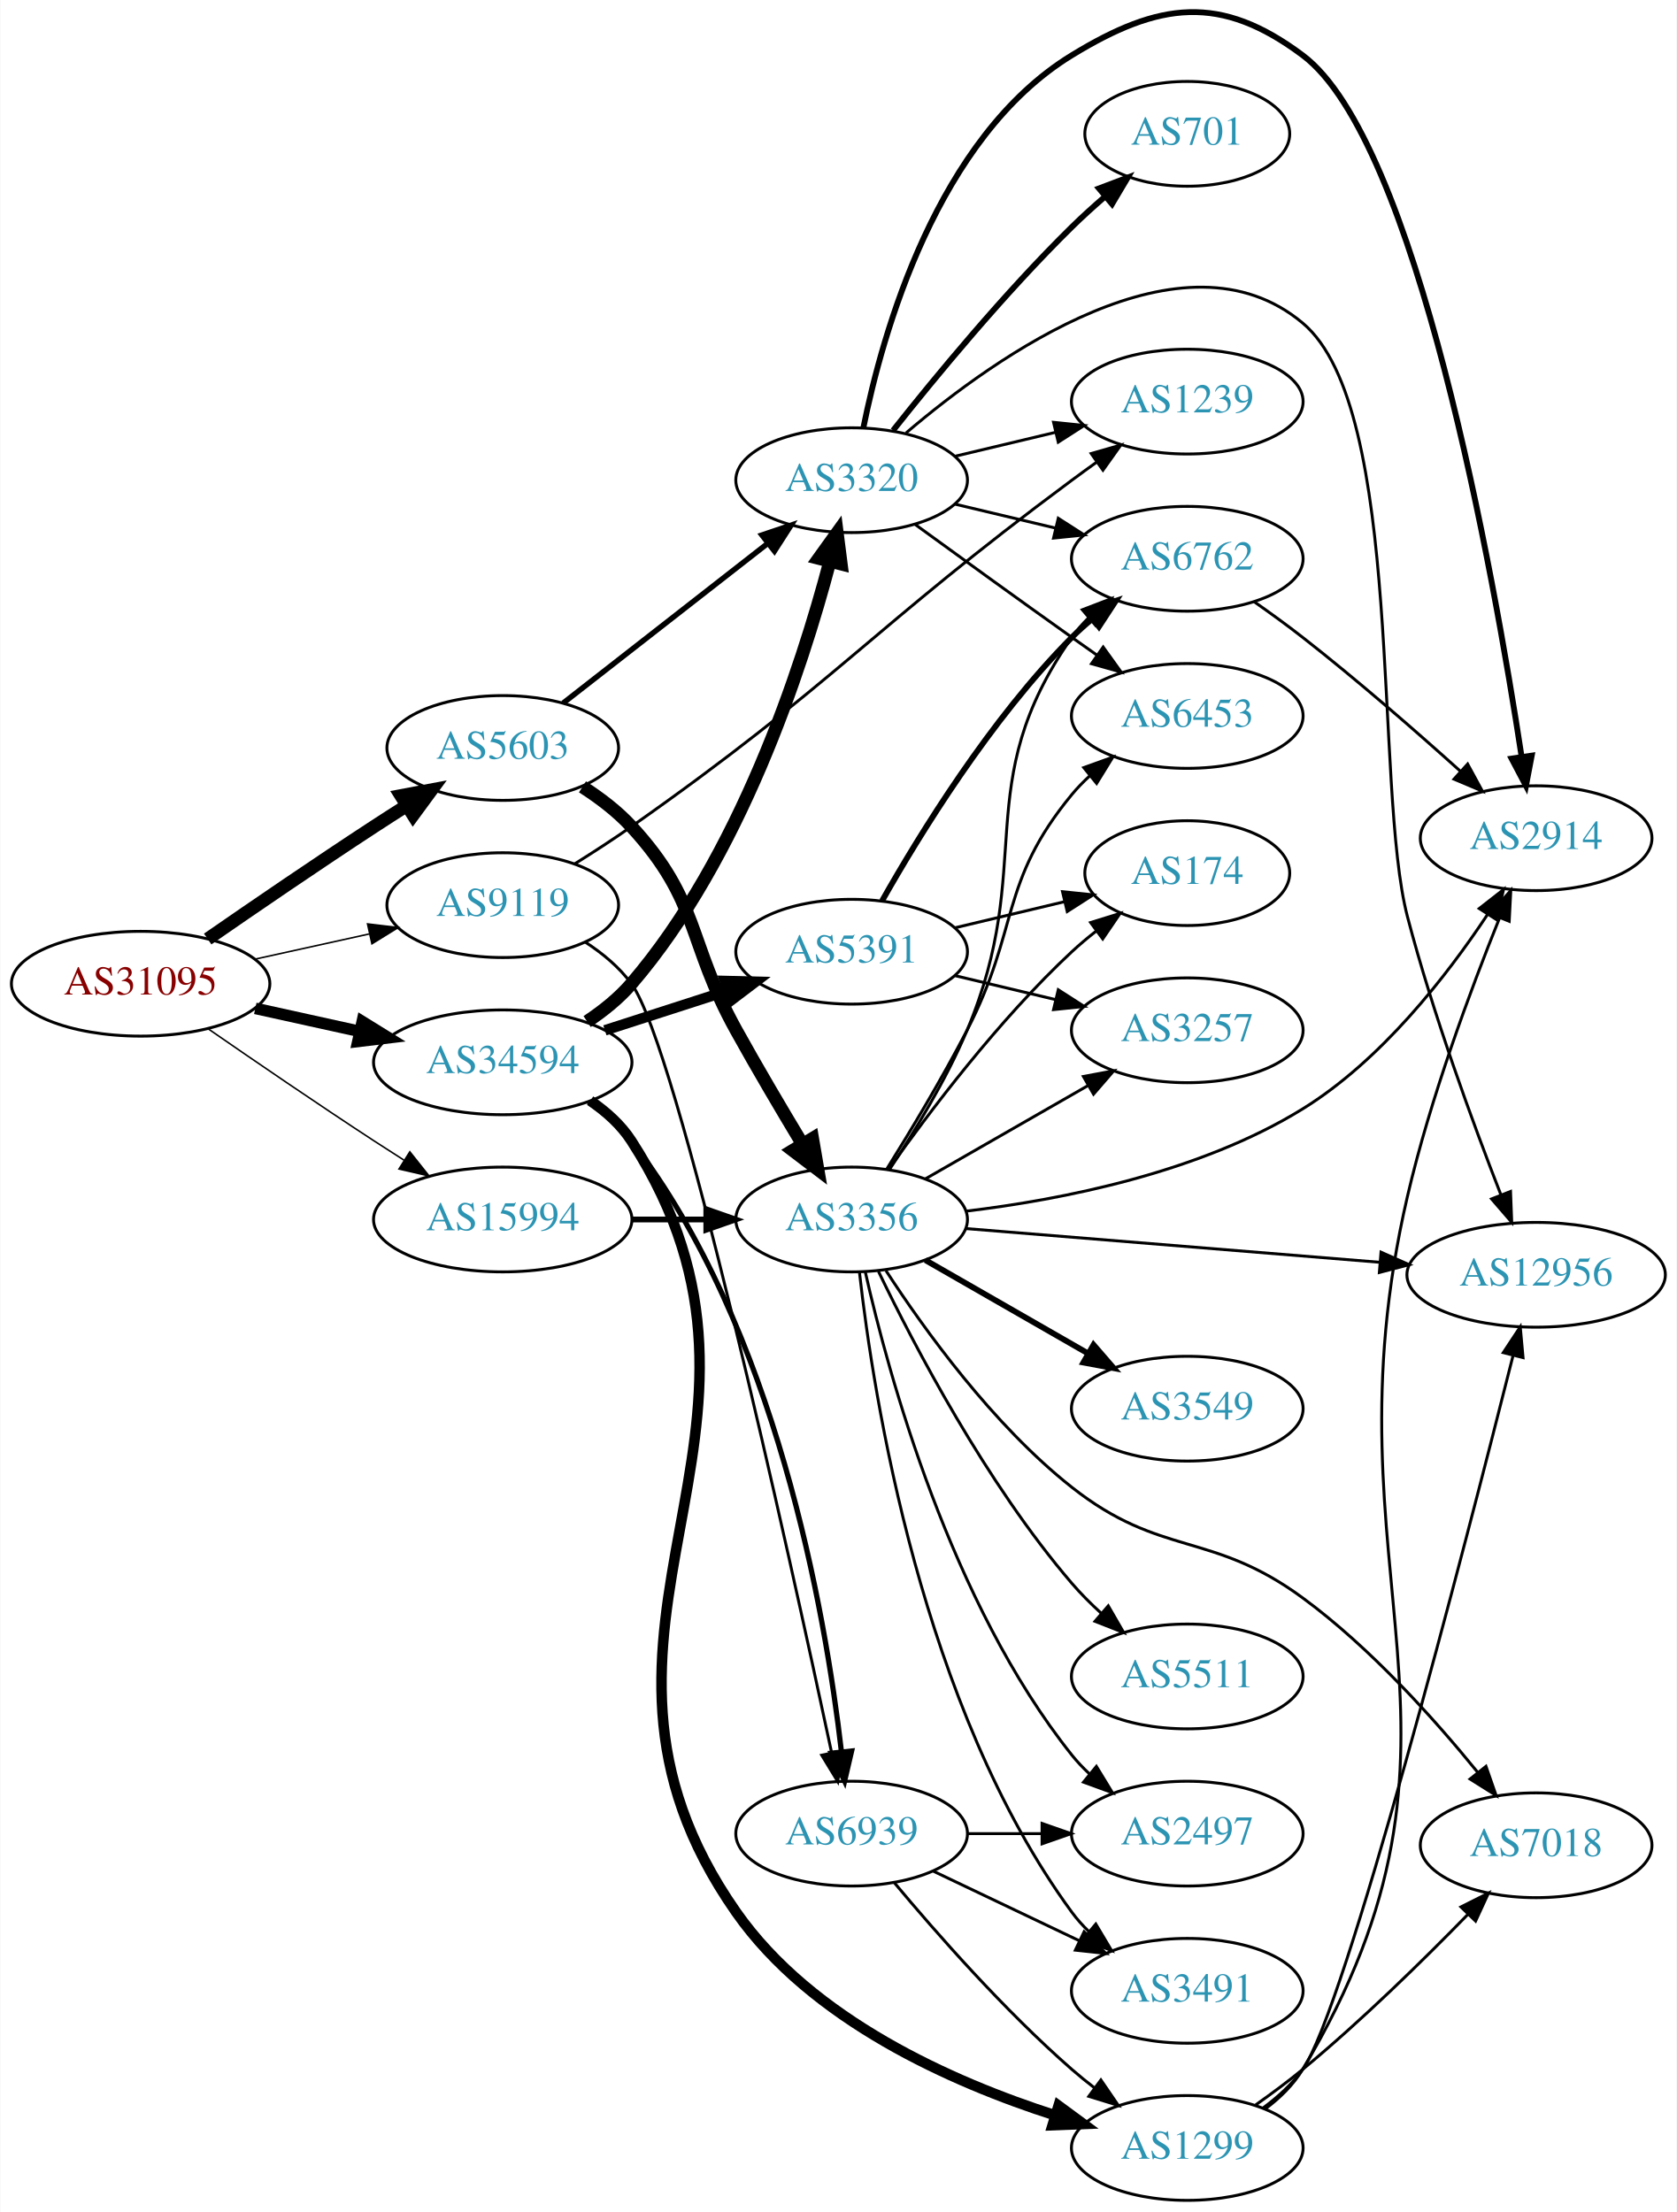
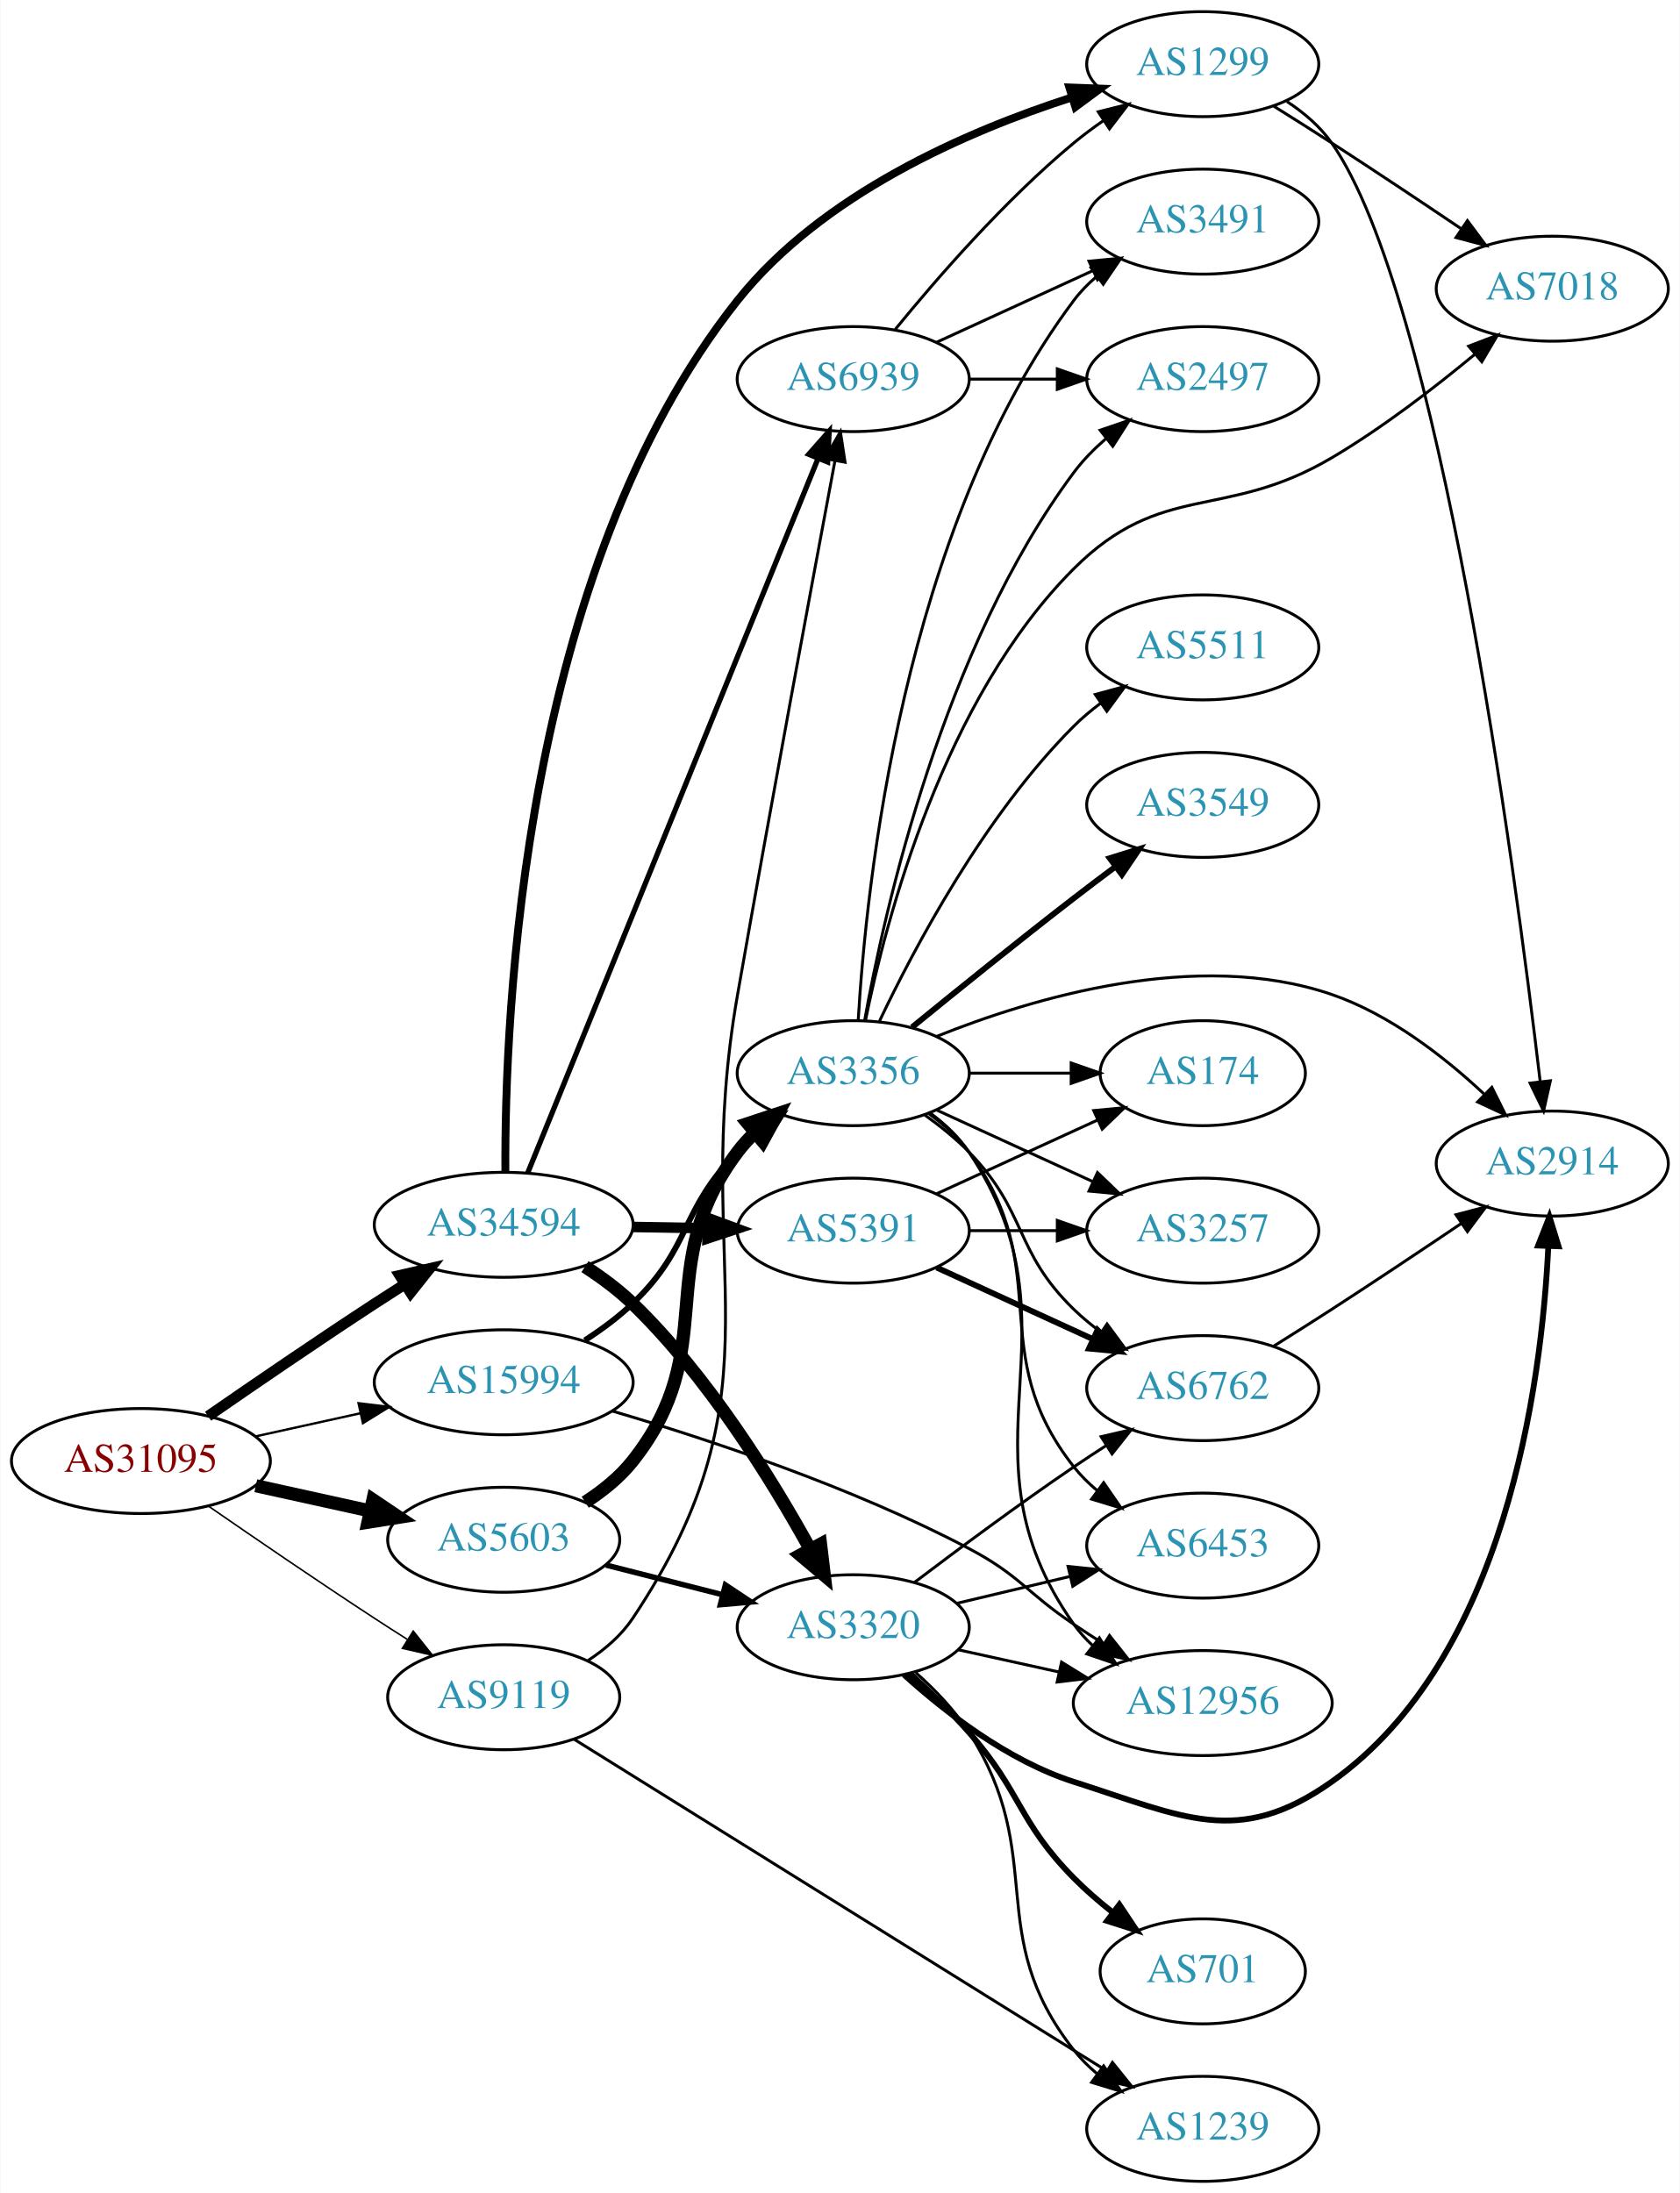
- <svg xmlns="http://www.w3.org/2000/svg" xmlns:xlink="http://www.w3.org/1999/xlink" width="576pt" height="760pt" viewBox="0.00 0.00 575.76 759.98">
-   <g id="graph0" class="graph" transform="scale(1 1) rotate(0) translate(4 755.983)">
-     <polygon fill="white" stroke="none" points="-4,4 -4,-755.983 571.762,-755.983 571.762,4 -4,4" />
+ <svg xmlns="http://www.w3.org/2000/svg" xmlns:xlink="http://www.w3.org/1999/xlink" width="576pt" height="752pt" viewBox="0.00 0.00 575.76 752.00">
+   <g id="graph0" class="graph" transform="scale(1 1) rotate(0) translate(4 748)">
+     <polygon fill="white" stroke="none" points="-4,4 -4,-748 571.762,-748 571.762,4 -4,4" />
    <g id="node1" class="node">
      <g id="a_node1">
        <a xlink:href="/asn/31095" xlink:title="AS31095 ~ Letaliska 26 [AT]">
-           <ellipse fill="#ffffff" stroke="black" cx="44.196" cy="-418" rx="44.393" ry="18" />
-           <text text-anchor="middle" x="44.196" y="-414.3" font-family="Times,serif" font-size="14.00" fill="#880000">AS31095</text>
+           <ellipse fill="#ffffff" stroke="black" cx="44.196" cy="-247" rx="44.393" ry="18" />
+           <text text-anchor="middle" x="44.196" y="-243.3" font-family="Times,serif" font-size="14.00" fill="#880000">AS31095</text>
        </a>
      </g>
    </g>
    <g id="node2" class="node">
      <g id="a_node2">
        <a xlink:href="/asn/5603" xlink:title="AS5603 ~ Telekom Slovenije d.d. [SI]">
-           <ellipse fill="#ffffff" stroke="black" cx="168.588" cy="-499" rx="39.794" ry="18" />
-           <text text-anchor="middle" x="168.588" y="-495.3" font-family="Times,serif" font-size="14.00" fill="#2c94b3">AS5603</text>
+           <ellipse fill="#ffffff" stroke="black" cx="168.588" cy="-220" rx="39.794" ry="18" />
+           <text text-anchor="middle" x="168.588" y="-216.3" font-family="Times,serif" font-size="14.00" fill="#2c94b3">AS5603</text>
        </a>
      </g>
    </g>
    <g id="edge1" class="edge">
-       <path fill="none" stroke="black" stroke-width="4.5" d="M67.227,-433.367C83.029,-444.305 104.886,-459.261 124.392,-472 127.974,-474.339 131.745,-476.759 135.505,-479.144" />
-       <polygon fill="black" stroke="black" stroke-width="4.5" points="133.605,-482.601 144.166,-484.596 137.8,-475.936 133.605,-482.601" />
+       <path fill="none" stroke="black" stroke-width="4.5" d="M83.586,-238.531C95.977,-235.798 109.824,-232.743 122.644,-229.915" />
+       <polygon fill="black" stroke="black" stroke-width="4.5" points="123.742,-233.705 132.659,-227.705 122.045,-226.015 123.742,-233.705" />
    </g>
    <g id="node3" class="node">
      <g id="a_node3">
        <a xlink:href="/asn/9119" xlink:title="AS9119 ~ SOFTNET-AS [SI]">
-           <ellipse fill="#ffffff" stroke="black" cx="168.588" cy="-445" rx="39.794" ry="18" />
-           <text text-anchor="middle" x="168.588" y="-441.3" font-family="Times,serif" font-size="14.00" fill="#2c94b3">AS9119</text>
+           <ellipse fill="#ffffff" stroke="black" cx="168.588" cy="-166" rx="39.794" ry="18" />
+           <text text-anchor="middle" x="168.588" y="-162.3" font-family="Times,serif" font-size="14.00" fill="#2c94b3">AS9119</text>
        </a>
      </g>
    </g>
    <g id="edge2" class="edge">
-       <path fill="none" stroke="black" stroke-width="0.529" d="M83.586,-426.469C95.977,-429.202 109.824,-432.257 122.644,-435.085" />
-       <polygon fill="black" stroke="black" stroke-width="0.529" points="122.14,-438.558 132.659,-437.295 123.648,-431.722 122.14,-438.558" />
+       <path fill="none" stroke="black" stroke-width="0.529" d="M67.227,-231.633C83.029,-220.695 104.886,-205.739 124.392,-193 127.974,-190.661 131.745,-188.241 135.505,-185.856" />
+       <polygon fill="black" stroke="black" stroke-width="0.529" points="137.567,-188.693 144.166,-180.404 133.838,-182.769 137.567,-188.693" />
    </g>
    <g id="node4" class="node">
      <g id="a_node4">
        <a xlink:href="/asn/15994" xlink:title="AS15994 ~ A1 Hrvatska d.o.o. Zagreb, Croatia [HR]">
-           <ellipse fill="#ffffff" stroke="black" cx="168.588" cy="-337" rx="44.393" ry="18" />
-           <text text-anchor="middle" x="168.588" y="-333.3" font-family="Times,serif" font-size="14.00" fill="#2c94b3">AS15994</text>
+           <ellipse fill="#ffffff" stroke="black" cx="168.588" cy="-274" rx="44.393" ry="18" />
+           <text text-anchor="middle" x="168.588" y="-270.3" font-family="Times,serif" font-size="14.00" fill="#2c94b3">AS15994</text>
        </a>
      </g>
    </g>
    <g id="edge3" class="edge">
-       <path fill="none" stroke="black" stroke-width="0.529" d="M67.227,-402.633C83.029,-391.695 104.886,-376.739 124.392,-364 127.713,-361.831 131.195,-359.594 134.681,-357.379" />
-       <polygon fill="black" stroke="black" stroke-width="0.529" points="136.671,-360.262 143.264,-351.968 132.938,-354.34 136.671,-360.262" />
+       <path fill="none" stroke="black" stroke-width="0.794" d="M83.586,-255.469C94.978,-257.982 107.6,-260.767 119.525,-263.397" />
+       <polygon fill="black" stroke="black" stroke-width="0.794" points="118.815,-266.825 129.335,-265.561 120.323,-259.989 118.815,-266.825" />
    </g>
    <g id="node5" class="node">
      <g id="a_node5">
        <a xlink:href="/asn/34594" xlink:title="AS34594 ~ OT - OPTIMA TELEKOM d.d. [HR]">
-           <ellipse fill="#ffffff" stroke="black" cx="168.588" cy="-391" rx="44.393" ry="18" />
-           <text text-anchor="middle" x="168.588" y="-387.3" font-family="Times,serif" font-size="14.00" fill="#2c94b3">AS34594</text>
+           <ellipse fill="#ffffff" stroke="black" cx="168.588" cy="-328" rx="44.393" ry="18" />
+           <text text-anchor="middle" x="168.588" y="-324.3" font-family="Times,serif" font-size="14.00" fill="#2c94b3">AS34594</text>
        </a>
      </g>
    </g>
    <g id="edge4" class="edge">
-       <path fill="none" stroke="black" stroke-width="3.971" d="M83.586,-409.531C94.978,-407.018 107.6,-404.233 119.525,-401.603" />
-       <polygon fill="black" stroke="black" stroke-width="3.971" points="120.323,-405.011 129.335,-399.439 118.815,-398.175 120.323,-405.011" />
+       <path fill="none" stroke="black" stroke-width="3.706" d="M67.227,-262.367C83.029,-273.305 104.886,-288.261 124.392,-301 127.713,-303.169 131.195,-305.406 134.681,-307.621" />
+       <polygon fill="black" stroke="black" stroke-width="3.706" points="132.938,-310.66 143.264,-313.032 136.671,-304.738 132.938,-310.66" />
    </g>
    <g id="node6" class="node">
      <g id="a_node6">
-         <a xlink:href="/asn/3356" xlink:title="AS3356 ~ Level 3 Parent, LLC [US]">
-           <ellipse fill="#ffffff" stroke="black" cx="288.431" cy="-337" rx="39.794" ry="18" />
-           <text text-anchor="middle" x="288.431" y="-333.3" font-family="Times,serif" font-size="14.00" fill="#2c94b3">AS3356</text>
+         <a xlink:href="/asn/3320" xlink:title="AS3320 ~ DTAG [DE]">
+           <ellipse fill="#ffffff" stroke="black" cx="288.431" cy="-190" rx="39.794" ry="18" />
+           <text text-anchor="middle" x="288.431" y="-186.3" font-family="Times,serif" font-size="14.00" fill="#2c94b3">AS3320</text>
        </a>
      </g>
    </g>
    <g id="edge5" class="edge">
-       <path fill="none" stroke="black" stroke-width="4.5" d="M195.975,-485.646C201.981,-481.797 207.995,-477.208 212.784,-472 236.466,-446.25 231.837,-432.605 248.784,-402 255.961,-389.04 264.319,-374.877 271.423,-363.089" />
-       <polygon fill="black" stroke="black" stroke-width="4.5" points="274.987,-364.806 276.805,-354.213 268.253,-360.723 274.987,-364.806" />
+       <path fill="none" stroke="black" stroke-width="1.875" d="M203.673,-211.323C216.132,-208.151 230.404,-204.518 243.594,-201.16" />
+       <polygon fill="black" stroke="black" stroke-width="1.875" points="244.595,-204.517 253.422,-198.658 242.868,-197.733 244.595,-204.517" />
    </g>
    <g id="node7" class="node">
      <g id="a_node7">
-         <a xlink:href="/asn/3320" xlink:title="AS3320 ~ DTAG [DE]">
-           <ellipse fill="#ffffff" stroke="black" cx="288.431" cy="-591" rx="39.794" ry="18" />
-           <text text-anchor="middle" x="288.431" y="-587.3" font-family="Times,serif" font-size="14.00" fill="#2c94b3">AS3320</text>
+         <a xlink:href="/asn/3356" xlink:title="AS3356 ~ Level 3 Parent, LLC [US]">
+           <ellipse fill="#ffffff" stroke="black" cx="288.431" cy="-380" rx="39.794" ry="18" />
+           <text text-anchor="middle" x="288.431" y="-376.3" font-family="Times,serif" font-size="14.00" fill="#2c94b3">AS3356</text>
        </a>
      </g>
    </g>
    <g id="edge6" class="edge">
-       <path fill="none" stroke="black" stroke-width="1.875" d="M189.312,-514.399C208.516,-529.391 237.887,-552.321 259.491,-569.188" />
-       <polygon fill="black" stroke="black" stroke-width="1.875" points="257.606,-572.156 267.642,-575.551 261.914,-566.638 257.606,-572.156" />
-     </g>
-     <g id="node20" class="node">
-       <g id="a_node20">
+       <path fill="none" stroke="black" stroke-width="4.5" d="M196.538,-232.873C202.527,-236.737 208.392,-241.453 212.784,-247 243.672,-286.005 218.904,-313.217 248.784,-353 250.535,-355.331 252.548,-357.537 254.714,-359.606" />
+       <polygon fill="black" stroke="black" stroke-width="4.5" points="252.316,-362.733 262.521,-366.103 257.353,-356.68 252.316,-362.733" />
+     </g>
+     <g id="node13" class="node">
+       <g id="a_node13">
        <a xlink:href="/asn/1239" xlink:title="AS1239 ~ Sprint [US]">
-           <ellipse fill="#ffffff" stroke="black" cx="403.724" cy="-618" rx="39.794" ry="18" />
-           <text text-anchor="middle" x="403.724" y="-614.3" font-family="Times,serif" font-size="14.00" fill="#2c94b3">AS1239</text>
+           <ellipse fill="#ffffff" stroke="black" cx="408.273" cy="-18" rx="39.794" ry="18" />
+           <text text-anchor="middle" x="408.273" y="-14.3" font-family="Times,serif" font-size="14.00" fill="#2c94b3">AS1239</text>
        </a>
      </g>
    </g>
    <g id="edge24" class="edge">
-       <path fill="none" stroke="black" d="M193.203,-459.121C199.645,-463.145 206.562,-467.627 212.784,-472 282.778,-521.188 295.364,-540.038 364.077,-591 366.857,-593.062 369.772,-595.179 372.703,-597.277" />
-       <polygon fill="black" stroke="black" points="370.718,-600.16 380.904,-603.077 374.761,-594.445 370.718,-600.16" />
+       <path fill="none" stroke="black" d="M192.811,-151.54C235.589,-124.903 326.888,-68.054 375.414,-37.838" />
+       <polygon fill="black" stroke="black" points="377.317,-40.776 383.956,-32.519 373.617,-34.834 377.317,-40.776" />
    </g>
    <g id="node21" class="node">
      <g id="a_node21">
        <a xlink:href="/asn/6939" xlink:title="AS6939 ~ Hurricane Electric LLC [US]">
-           <ellipse fill="#ffffff" stroke="black" cx="288.431" cy="-126" rx="39.794" ry="18" />
-           <text text-anchor="middle" x="288.431" y="-122.3" font-family="Times,serif" font-size="14.00" fill="#2c94b3">AS6939</text>
+           <ellipse fill="#ffffff" stroke="black" cx="288.431" cy="-618" rx="39.794" ry="18" />
+           <text text-anchor="middle" x="288.431" y="-614.3" font-family="Times,serif" font-size="14.00" fill="#2c94b3">AS6939</text>
        </a>
      </g>
    </g>
    <g id="edge25" class="edge">
-       <path fill="none" stroke="black" d="M196.845,-432.361C202.825,-428.49 208.609,-423.712 212.784,-418 228.575,-396.398 266.791,-222.882 281.512,-154.018" />
-       <polygon fill="black" stroke="black" points="285.007,-154.413 283.666,-143.904 278.16,-152.955 285.007,-154.413" />
+       <path fill="none" stroke="black" d="M197.636,-178.691C203.442,-182.519 208.95,-187.266 212.784,-193 266.397,-273.174 232.096,-312.007 248.784,-407 260.319,-472.658 274.618,-549.659 282.176,-590.038" />
+       <polygon fill="black" stroke="black" points="278.752,-590.768 284.034,-599.952 285.632,-589.478 278.752,-590.768" />
    </g>
    <g id="edge29" class="edge">
-       <path fill="none" stroke="black" stroke-width="2" d="M212.799,-337C221.112,-337 229.875,-337 238.357,-337" />
-       <polygon fill="black" stroke="black" stroke-width="2" points="238.516,-340.5 248.516,-337 238.516,-333.5 238.516,-340.5" />
-     </g>
-     <g id="edge32" class="edge">
-       <path fill="none" stroke="black" stroke-width="4.5" d="M197.576,-405.009C203.111,-408.686 208.52,-413.036 212.784,-418 250.034,-461.36 271.212,-526.135 280.903,-562.885" />
-       <polygon fill="black" stroke="black" stroke-width="4.5" points="277.168,-564.175 283.441,-572.901 284.801,-562.24 277.168,-564.175" />
+       <path fill="none" stroke="black" stroke-width="2" d="M196.411,-288.392C202.139,-292.096 207.922,-296.36 212.784,-301 233.121,-320.405 228.951,-333.081 248.784,-353 250.896,-355.121 253.193,-357.186 255.578,-359.169" />
+       <polygon fill="black" stroke="black" stroke-width="2" points="253.831,-362.24 263.895,-365.553 258.094,-356.688 253.831,-362.24" />
+     </g>
+     <g id="node10" class="node">
+       <g id="a_node10">
+         <a xlink:href="/asn/12956" xlink:title="AS12956 ~ TELXIUS [ES]">
+           <ellipse fill="#ffffff" stroke="black" cx="408.273" cy="-164" rx="44.393" ry="18" />
+           <text text-anchor="middle" x="408.273" y="-160.3" font-family="Times,serif" font-size="14.00" fill="#2c94b3">AS12956</text>
+         </a>
+       </g>
+     </g>
+     <g id="edge30" class="edge">
+       <path fill="none" stroke="black" d="M205.73,-264.164C238.664,-254.474 288.118,-238.076 328.077,-217 345.534,-207.792 347.7,-202.014 364.077,-191 367.368,-188.787 370.832,-186.52 374.306,-184.287" />
+       <polygon fill="black" stroke="black" points="376.303,-187.166 382.874,-178.855 372.554,-181.254 376.303,-187.166" />
    </g>
    <g id="edge33" class="edge">
-       <path fill="none" stroke="black" stroke-width="1.8" d="M197.974,-377.315C203.484,-373.618 208.782,-369.178 212.784,-364 262.415,-299.792 279.384,-202.05 284.915,-154.278" />
-       <polygon fill="black" stroke="black" stroke-width="1.8" points="288.424,-154.379 286.009,-144.063 281.463,-153.634 288.424,-154.379" />
+       <path fill="none" stroke="black" stroke-width="4.5" d="M196.458,-313.656C202.183,-309.951 207.953,-305.673 212.784,-301 238.574,-276.057 260.422,-240.794 273.693,-216.751" />
+       <polygon fill="black" stroke="black" stroke-width="4.5" points="277.229,-218.49 278.514,-207.82 270.299,-214.749 277.229,-218.49" />
+     </g>
+     <g id="edge31" class="edge">
+       <path fill="none" stroke="black" stroke-width="1.8" d="M176.782,-345.704C196.67,-394.645 252.493,-532.022 276.371,-590.783" />
+       <polygon fill="black" stroke="black" stroke-width="1.8" points="273.174,-592.212 280.181,-600.159 279.659,-589.577 273.174,-592.212" />
    </g>
    <g id="node22" class="node">
      <g id="a_node22">
        <a xlink:href="/asn/1299" xlink:title="AS1299 ~ Telia Carrier [EU]">
-           <ellipse fill="#ffffff" stroke="black" cx="403.724" cy="-18" rx="39.794" ry="18" />
-           <text text-anchor="middle" x="403.724" y="-14.3" font-family="Times,serif" font-size="14.00" fill="#2c94b3">AS1299</text>
-         </a>
-       </g>
-     </g>
-     <g id="edge30" class="edge">
-       <path fill="none" stroke="black" stroke-width="3.6" d="M198.658,-377.799C204.125,-374.072 209.233,-369.497 212.784,-364 277.284,-264.163 180.623,-196.374 248.784,-99 274.666,-62.026 322.793,-40.616 358.371,-29.2" />
-       <polygon fill="black" stroke="black" stroke-width="3.6" points="359.506,-32.513 368.044,-26.24 357.458,-25.819 359.506,-32.513" />
+           <ellipse fill="#ffffff" stroke="black" cx="408.273" cy="-726" rx="39.794" ry="18" />
+           <text text-anchor="middle" x="408.273" y="-722.3" font-family="Times,serif" font-size="14.00" fill="#2c94b3">AS1299</text>
+         </a>
+       </g>
+     </g>
+     <g id="edge34" class="edge">
+       <path fill="none" stroke="black" stroke-width="2.7" d="M169.159,-346.369C168.883,-398.904 174.839,-551.966 248.784,-645 277.695,-681.374 327.32,-702.963 363.353,-714.586" />
+       <polygon fill="black" stroke="black" stroke-width="2.7" points="362.54,-717.998 373.127,-717.605 364.605,-711.31 362.54,-717.998" />
    </g>
    <g id="node23" class="node">
      <g id="a_node23">
        <a xlink:href="/asn/5391" xlink:title="AS5391 ~ Croatian Telecom Inc. [HR]">
-           <ellipse fill="#ffffff" stroke="black" cx="288.431" cy="-429" rx="39.794" ry="18" />
-           <text text-anchor="middle" x="288.431" y="-425.3" font-family="Times,serif" font-size="14.00" fill="#2c94b3">AS5391</text>
-         </a>
-       </g>
-     </g>
-     <g id="edge31" class="edge">
-       <path fill="none" stroke="black" stroke-width="3.6" d="M203.673,-401.991C216.801,-406.224 231.942,-411.107 245.71,-415.546" />
-       <polygon fill="black" stroke="black" stroke-width="3.6" points="244.852,-418.947 255.444,-418.685 247.001,-412.285 244.852,-418.947" />
+           <ellipse fill="#ffffff" stroke="black" cx="288.431" cy="-326" rx="39.794" ry="18" />
+           <text text-anchor="middle" x="288.431" y="-322.3" font-family="Times,serif" font-size="14.00" fill="#2c94b3">AS5391</text>
+         </a>
+       </g>
+     </g>
+     <g id="edge32" class="edge">
+       <path fill="none" stroke="black" stroke-width="3.6" d="M212.799,-327.267C221.112,-327.126 229.875,-326.977 238.357,-326.833" />
+       <polygon fill="black" stroke="black" stroke-width="3.6" points="238.576,-330.33 248.516,-326.66 238.458,-323.331 238.576,-330.33" />
    </g>
    <g id="node8" class="node">
      <g id="a_node8">
-         <a xlink:href="/asn/2914" xlink:title="AS2914 ~ NTT America, Inc. [US]">
-           <ellipse fill="#ffffff" stroke="black" cx="523.566" cy="-468" rx="39.794" ry="18" />
-           <text text-anchor="middle" x="523.566" y="-464.3" font-family="Times,serif" font-size="14.00" fill="#2c94b3">AS2914</text>
+         <a xlink:href="/asn/6762" xlink:title="AS6762 ~ TELECOM ITALIA SPARKLE S.p.A. [IT]">
+           <ellipse fill="#ffffff" stroke="black" cx="408.273" cy="-272" rx="39.794" ry="18" />
+           <text text-anchor="middle" x="408.273" y="-268.3" font-family="Times,serif" font-size="14.00" fill="#2c94b3">AS6762</text>
        </a>
      </g>
    </g>
    <g id="edge7" class="edge">
-       <path fill="none" stroke="black" d="M327.709,-339.864C360.496,-343.788 407.897,-353.07 443.37,-375 470.36,-391.685 492.854,-420.636 506.888,-441.815" />
-       <polygon fill="black" stroke="black" points="504.025,-443.833 512.373,-450.357 509.915,-440.051 504.025,-443.833" />
+       <path fill="none" stroke="black" d="M309.407,-205.364C324.271,-216.636 345.171,-232.153 364.077,-245 367.616,-247.404 371.36,-249.864 375.104,-252.273" />
+       <polygon fill="black" stroke="black" points="373.428,-255.354 383.749,-257.749 377.174,-249.441 373.428,-255.354" />
    </g>
    <g id="node9" class="node">
      <g id="a_node9">
-         <a xlink:href="/asn/6762" xlink:title="AS6762 ~ TELECOM ITALIA SPARKLE S.p.A. [IT]">
-           <ellipse fill="#ffffff" stroke="black" cx="403.724" cy="-564" rx="39.794" ry="18" />
-           <text text-anchor="middle" x="403.724" y="-560.3" font-family="Times,serif" font-size="14.00" fill="#2c94b3">AS6762</text>
+         <a xlink:href="/asn/2914" xlink:title="AS2914 ~ NTT America, Inc. [US]">
+           <ellipse fill="#ffffff" stroke="black" cx="528.116" cy="-349" rx="39.794" ry="18" />
+           <text text-anchor="middle" x="528.116" y="-345.3" font-family="Times,serif" font-size="14.00" fill="#2c94b3">AS2914</text>
        </a>
      </g>
    </g>
    <g id="edge8" class="edge">
-       <path fill="none" stroke="black" d="M301.472,-354.237C309.9,-366.953 320.894,-384.939 328.077,-402 352.173,-459.231 328.464,-486.131 364.077,-537 365.75,-539.389 367.705,-541.635 369.832,-543.733" />
-       <polygon fill="black" stroke="black" points="367.672,-546.49 377.564,-550.284 372.196,-541.149 367.672,-546.49" />
-     </g>
-     <g id="node10" class="node">
-       <g id="a_node10">
-         <a xlink:href="/asn/3491" xlink:title="AS3491 ~ PCCW Global, Inc. [US]">
-           <ellipse fill="#ffffff" stroke="black" cx="403.724" cy="-72" rx="39.794" ry="18" />
-           <text text-anchor="middle" x="403.724" y="-68.3" font-family="Times,serif" font-size="14.00" fill="#2c94b3">AS3491</text>
-         </a>
-       </g>
+       <path fill="none" stroke="black" stroke-width="2" d="M305.827,-173.734C319.929,-160.969 341.515,-144.195 364.077,-137 401.506,-125.064 420.408,-114.298 452.469,-137 512.149,-179.257 524.455,-273.254 526.764,-320.594" />
+       <polygon fill="black" stroke="black" stroke-width="2" points="523.273,-320.897 527.14,-330.761 530.268,-320.639 523.273,-320.897" />
    </g>
    <g id="edge9" class="edge">
-       <path fill="none" stroke="black" d="M291.127,-318.802C295.869,-276.417 312.497,-169.38 364.077,-99 365.801,-96.648 367.793,-94.428 369.946,-92.349" />
-       <polygon fill="black" stroke="black" points="372.307,-94.936 377.727,-85.833 367.813,-89.57 372.307,-94.936" />
+       <path fill="none" stroke="black" d="M324.468,-182.27C335.278,-179.885 347.379,-177.215 358.92,-174.668" />
+       <polygon fill="black" stroke="black" points="359.861,-178.045 368.872,-172.473 358.353,-171.209 359.861,-178.045" />
    </g>
    <g id="node11" class="node">
      <g id="a_node11">
-         <a xlink:href="/asn/2497" xlink:title="AS2497 ~ Internet Initiative Japan Inc. [JP]">
-           <ellipse fill="#ffffff" stroke="black" cx="403.724" cy="-126" rx="39.794" ry="18" />
-           <text text-anchor="middle" x="403.724" y="-122.3" font-family="Times,serif" font-size="14.00" fill="#2c94b3">AS2497</text>
+         <a xlink:href="/asn/701" xlink:title="AS701 ~ UUNET [US]">
+           <ellipse fill="#ffffff" stroke="black" cx="408.273" cy="-72" rx="35.194" ry="18" />
+           <text text-anchor="middle" x="408.273" y="-68.3" font-family="Times,serif" font-size="14.00" fill="#2c94b3">AS701</text>
        </a>
      </g>
    </g>
    <g id="edge10" class="edge">
-       <path fill="none" stroke="black" d="M293.108,-319.051C301.012,-283.994 322.38,-205.287 364.077,-153 365.895,-150.72 367.956,-148.552 370.156,-146.509" />
-       <polygon fill="black" stroke="black" points="372.508,-149.106 378.025,-140.061 368.072,-143.691 372.508,-149.106" />
+       <path fill="none" stroke="black" stroke-width="2" d="M307.847,-174.208C314.502,-168.157 321.893,-161.017 328.077,-154 346.183,-133.457 344.846,-123.494 364.077,-104 368.092,-99.93 372.658,-95.977 377.282,-92.316" />
+       <polygon fill="black" stroke="black" stroke-width="2" points="379.679,-94.893 385.562,-86.081 375.468,-89.301 379.679,-94.893" />
    </g>
    <g id="node12" class="node">
      <g id="a_node12">
-         <a xlink:href="/asn/12956" xlink:title="AS12956 ~ TELXIUS [ES]">
-           <ellipse fill="#ffffff" stroke="black" cx="523.566" cy="-318" rx="44.393" ry="18" />
-           <text text-anchor="middle" x="523.566" y="-314.3" font-family="Times,serif" font-size="14.00" fill="#2c94b3">AS12956</text>
+         <a xlink:href="/asn/6453" xlink:title="AS6453 ~ TATA COMMUNICATIONS (AMERICA) INC [US]">
+           <ellipse fill="#ffffff" stroke="black" cx="408.273" cy="-218" rx="39.794" ry="18" />
+           <text text-anchor="middle" x="408.273" y="-214.3" font-family="Times,serif" font-size="14.00" fill="#2c94b3">AS6453</text>
        </a>
      </g>
    </g>
    <g id="edge11" class="edge">
-       <path fill="none" stroke="black" d="M327.667,-333.884C366.415,-330.726 426.655,-325.817 469.906,-322.292" />
-       <polygon fill="black" stroke="black" points="470.278,-325.773 479.96,-321.472 469.709,-318.796 470.278,-325.773" />
-     </g>
-     <g id="node13" class="node">
-       <g id="a_node13">
-         <a xlink:href="/asn/5511" xlink:title="AS5511 ~ Orange S.A. [FR]">
-           <ellipse fill="#ffffff" stroke="black" cx="403.724" cy="-180" rx="39.794" ry="18" />
-           <text text-anchor="middle" x="403.724" y="-176.3" font-family="Times,serif" font-size="14.00" fill="#2c94b3">AS5511</text>
-         </a>
-       </g>
+       <path fill="none" stroke="black" d="M323.833,-198.174C335.947,-201.053 349.745,-204.331 362.584,-207.382" />
+       <polygon fill="black" stroke="black" points="362.087,-210.861 372.625,-209.767 363.705,-204.05 362.087,-210.861" />
    </g>
    <g id="edge12" class="edge">
-       <path fill="none" stroke="black" d="M297.635,-319.199C309.866,-293.776 334.627,-246.348 364.077,-212 367.093,-208.483 370.524,-205.046 374.067,-201.807" />
-       <polygon fill="black" stroke="black" points="376.587,-204.256 381.886,-195.081 372.022,-198.949 376.587,-204.256" />
+       <path fill="none" stroke="black" d="M309.882,-174.434C316.429,-168.615 323.229,-161.566 328.077,-154 355.605,-111.045 332.573,-85.129 364.077,-45 366.398,-42.044 369.139,-39.325 372.097,-36.846" />
+       <polygon fill="black" stroke="black" points="374.29,-39.578 380.291,-30.847 370.155,-33.93 374.29,-39.578" />
+     </g>
+     <g id="edge21" class="edge">
+       <path fill="none" stroke="black" d="M313.025,-365.611C318.281,-361.852 323.613,-357.563 328.077,-353 348.25,-332.383 343.384,-319.094 364.077,-299 366.922,-296.237 370.096,-293.614 373.396,-291.166" />
+       <polygon fill="black" stroke="black" points="375.462,-293.994 381.744,-285.462 371.513,-288.214 375.462,-293.994" />
+     </g>
+     <g id="edge18" class="edge">
+       <path fill="none" stroke="black" d="M316.938,-392.566C349.907,-405.821 406.467,-422.771 452.469,-407 472.325,-400.193 490.973,-385.71 504.664,-372.921" />
+       <polygon fill="black" stroke="black" points="507.401,-375.141 512.123,-365.657 502.517,-370.126 507.401,-375.141" />
+     </g>
+     <g id="edge16" class="edge">
+       <path fill="none" stroke="black" d="M314.75,-366.393C319.806,-362.649 324.617,-358.169 328.077,-353 369.102,-291.706 321.498,-251.225 364.077,-191 365.966,-188.328 368.212,-185.865 370.671,-183.605" />
+       <polygon fill="black" stroke="black" points="372.834,-186.356 378.547,-177.433 368.517,-180.846 372.834,-186.356" />
+     </g>
+     <g id="edge20" class="edge">
+       <path fill="none" stroke="black" d="M314.362,-366.118C319.438,-362.389 324.356,-357.984 328.077,-353 358.349,-312.458 332.779,-284.754 364.077,-245 366.402,-242.047 369.146,-239.33 372.105,-236.853" />
+       <polygon fill="black" stroke="black" points="374.298,-239.585 380.302,-230.855 370.165,-233.936 374.298,-239.585" />
    </g>
    <g id="node14" class="node">
      <g id="a_node14">
-         <a xlink:href="/asn/3257" xlink:title="AS3257 ~ GTT [DE]">
-           <ellipse fill="#ffffff" stroke="black" cx="403.724" cy="-402" rx="39.794" ry="18" />
-           <text text-anchor="middle" x="403.724" y="-398.3" font-family="Times,serif" font-size="14.00" fill="#2c94b3">AS3257</text>
+         <a xlink:href="/asn/2497" xlink:title="AS2497 ~ Internet Initiative Japan Inc. [JP]">
+           <ellipse fill="#ffffff" stroke="black" cx="408.273" cy="-618" rx="39.794" ry="18" />
+           <text text-anchor="middle" x="408.273" y="-614.3" font-family="Times,serif" font-size="14.00" fill="#2c94b3">AS2497</text>
        </a>
      </g>
    </g>
    <g id="edge13" class="edge">
-       <path fill="none" stroke="black" d="M313.735,-350.944C330.013,-360.283 351.649,-372.697 369.511,-382.945" />
-       <polygon fill="black" stroke="black" points="368.044,-386.138 378.46,-388.079 371.528,-380.067 368.044,-386.138" />
+       <path fill="none" stroke="black" d="M292.311,-397.918C299.132,-435.859 319.186,-525.759 364.077,-586 367.204,-590.195 371.032,-594.088 375.106,-597.609" />
+       <polygon fill="black" stroke="black" points="373.095,-600.48 383.121,-603.905 377.419,-594.975 373.095,-600.48" />
    </g>
    <g id="node15" class="node">
      <g id="a_node15">
-         <a xlink:href="/asn/3549" xlink:title="AS3549 ~ Level 3 Parent, LLC [US]">
-           <ellipse fill="#ffffff" stroke="black" cx="403.724" cy="-272" rx="39.794" ry="18" />
-           <text text-anchor="middle" x="403.724" y="-268.3" font-family="Times,serif" font-size="14.00" fill="#2c94b3">AS3549</text>
+         <a xlink:href="/asn/3257" xlink:title="AS3257 ~ GTT [DE]">
+           <ellipse fill="#ffffff" stroke="black" cx="408.273" cy="-326" rx="39.794" ry="18" />
+           <text text-anchor="middle" x="408.273" y="-322.3" font-family="Times,serif" font-size="14.00" fill="#2c94b3">AS3257</text>
        </a>
      </g>
    </g>
    <g id="edge14" class="edge">
-       <path fill="none" stroke="black" stroke-width="2" d="M313.735,-323.056C330.013,-313.717 351.649,-301.303 369.511,-291.055" />
-       <polygon fill="black" stroke="black" stroke-width="2" points="371.528,-293.933 378.46,-285.921 368.044,-287.862 371.528,-293.933" />
+       <path fill="none" stroke="black" d="M317.06,-367.339C333.017,-360.027 353.287,-350.739 370.57,-342.819" />
+       <polygon fill="black" stroke="black" points="372.185,-345.929 379.818,-338.581 369.269,-339.565 372.185,-345.929" />
    </g>
    <g id="node16" class="node">
      <g id="a_node16">
-         <a xlink:href="/asn/7018" xlink:title="AS7018 ~ AT&amp;T Services, Inc. [US]">
-           <ellipse fill="#ffffff" stroke="black" cx="523.566" cy="-122" rx="39.794" ry="18" />
-           <text text-anchor="middle" x="523.566" y="-118.3" font-family="Times,serif" font-size="14.00" fill="#2c94b3">AS7018</text>
+         <a xlink:href="/asn/3491" xlink:title="AS3491 ~ PCCW Global, Inc. [US]">
+           <ellipse fill="#ffffff" stroke="black" cx="408.273" cy="-672" rx="39.794" ry="18" />
+           <text text-anchor="middle" x="408.273" y="-668.3" font-family="Times,serif" font-size="14.00" fill="#2c94b3">AS3491</text>
        </a>
      </g>
    </g>
    <g id="edge15" class="edge">
-       <path fill="none" stroke="black" d="M300.212,-319.448C313.28,-299.337 336.95,-266.405 364.077,-245 394.756,-220.793 411.881,-230.144 443.37,-207 466.625,-189.909 488.625,-165.369 503.508,-147.046" />
-       <polygon fill="black" stroke="black" points="506.333,-149.117 509.825,-139.114 500.857,-144.757 506.333,-149.117" />
+       <path fill="none" stroke="black" d="M290.14,-398.027C292.79,-443.833 305.297,-566.604 364.077,-645 366.332,-648.007 369.029,-650.76 371.958,-653.26" />
+       <polygon fill="black" stroke="black" points="369.992,-656.159 380.114,-659.289 374.153,-650.53 369.992,-656.159" />
    </g>
    <g id="node17" class="node">
      <g id="a_node17">
        <a xlink:href="/asn/174" xlink:title="AS174 ~ Cogent Communications [US]">
-           <ellipse fill="#ffffff" stroke="black" cx="403.724" cy="-456" rx="35.194" ry="18" />
-           <text text-anchor="middle" x="403.724" y="-452.3" font-family="Times,serif" font-size="14.00" fill="#2c94b3">AS174</text>
-         </a>
-       </g>
-     </g>
-     <g id="edge16" class="edge">
-       <path fill="none" stroke="black" d="M301.107,-354.142C314.828,-373.578 338.932,-405.599 364.077,-429 366.672,-431.415 369.496,-433.786 372.395,-436.058" />
-       <polygon fill="black" stroke="black" points="370.523,-439.027 380.645,-442.156 374.684,-433.397 370.523,-439.027" />
+           <ellipse fill="#ffffff" stroke="black" cx="408.273" cy="-380" rx="35.194" ry="18" />
+           <text text-anchor="middle" x="408.273" y="-376.3" font-family="Times,serif" font-size="14.00" fill="#2c94b3">AS174</text>
+         </a>
+       </g>
+     </g>
+     <g id="edge17" class="edge">
+       <path fill="none" stroke="black" d="M328.343,-380C339.43,-380 351.59,-380 362.972,-380" />
+       <polygon fill="black" stroke="black" points="363.154,-383.5 373.154,-380 363.154,-376.5 363.154,-383.5" />
    </g>
    <g id="node18" class="node">
      <g id="a_node18">
-         <a xlink:href="/asn/6453" xlink:title="AS6453 ~ TATA COMMUNICATIONS (AMERICA) INC [US]">
-           <ellipse fill="#ffffff" stroke="black" cx="403.724" cy="-510" rx="39.794" ry="18" />
-           <text text-anchor="middle" x="403.724" y="-506.3" font-family="Times,serif" font-size="14.00" fill="#2c94b3">AS6453</text>
-         </a>
-       </g>
-     </g>
-     <g id="edge17" class="edge">
-       <path fill="none" stroke="black" d="M300.501,-354.338C308.559,-367.253 319.513,-385.441 328.077,-402 346.175,-436.992 339.013,-452.606 364.077,-483 365.932,-485.25 368.02,-487.396 370.238,-489.424" />
-       <polygon fill="black" stroke="black" points="368.174,-492.256 378.143,-495.844 372.587,-486.823 368.174,-492.256" />
-     </g>
-     <g id="edge18" class="edge">
-       <path fill="none" stroke="black" stroke-width="2" d="M292.454,-608.969C298.972,-641.317 317.696,-708.622 364.077,-737 394.138,-755.393 415.151,-758.109 443.37,-737 482.525,-707.711 508.995,-558.756 518.578,-495.969" />
-       <polygon fill="black" stroke="black" stroke-width="2" points="522.055,-496.385 520.071,-485.978 515.132,-495.351 522.055,-496.385" />
-     </g>
-     <g id="edge21" class="edge">
-       <path fill="none" stroke="black" d="M324.038,-582.752C334.909,-580.162 347.064,-577.265 358.506,-574.538" />
-       <polygon fill="black" stroke="black" points="359.412,-577.92 368.328,-572.197 357.789,-571.111 359.412,-577.92" />
+         <a xlink:href="/asn/5511" xlink:title="AS5511 ~ Orange S.A. [FR]">
+           <ellipse fill="#ffffff" stroke="black" cx="408.273" cy="-526" rx="39.794" ry="18" />
+           <text text-anchor="middle" x="408.273" y="-522.3" font-family="Times,serif" font-size="14.00" fill="#2c94b3">AS5511</text>
+         </a>
+       </g>
    </g>
    <g id="edge19" class="edge">
-       <path fill="none" stroke="black" d="M307.118,-607.23C337.999,-633.576 402.362,-679.405 443.37,-645 478.636,-615.412 467.705,-485.531 479.37,-441 488.141,-407.518 501.848,-370.144 511.464,-345.478" />
-       <polygon fill="black" stroke="black" points="514.769,-346.636 515.181,-336.049 508.257,-344.068 514.769,-346.636" />
-     </g>
-     <g id="edge23" class="edge">
-       <path fill="none" stroke="black" d="M310.279,-575.778C325.213,-564.909 345.827,-549.975 364.077,-537 366.898,-534.995 369.841,-532.915 372.789,-530.841" />
-       <polygon fill="black" stroke="black" points="374.835,-533.681 381.013,-525.074 370.816,-527.95 374.835,-533.681" />
+       <path fill="none" stroke="black" d="M297.442,-397.868C309.268,-422.778 333.357,-468.329 364.077,-499 366.884,-501.802 370.033,-504.451 373.318,-506.914" />
+       <polygon fill="black" stroke="black" points="371.422,-509.859 381.646,-512.637 375.387,-504.089 371.422,-509.859" />
    </g>
    <g id="node19" class="node">
      <g id="a_node19">
-         <a xlink:href="/asn/701" xlink:title="AS701 ~ UUNET [US]">
-           <ellipse fill="#ffffff" stroke="black" cx="403.724" cy="-710" rx="35.194" ry="18" />
-           <text text-anchor="middle" x="403.724" y="-706.3" font-family="Times,serif" font-size="14.00" fill="#2c94b3">AS701</text>
-         </a>
-       </g>
-     </g>
-     <g id="edge20" class="edge">
-       <path fill="none" stroke="black" stroke-width="2" d="M302.666,-608.101C317.003,-626.21 340.939,-655.263 364.077,-678 367.619,-681.48 371.499,-684.997 375.392,-688.361" />
-       <polygon fill="black" stroke="black" stroke-width="2" points="373.385,-691.246 383.295,-694.994 377.885,-685.884 373.385,-691.246" />
+         <a xlink:href="/asn/7018" xlink:title="AS7018 ~ AT&amp;T Services, Inc. [US]">
+           <ellipse fill="#ffffff" stroke="black" cx="528.116" cy="-649" rx="39.794" ry="18" />
+           <text text-anchor="middle" x="528.116" y="-645.3" font-family="Times,serif" font-size="14.00" fill="#2c94b3">AS7018</text>
+         </a>
+       </g>
    </g>
    <g id="edge22" class="edge">
-       <path fill="none" stroke="black" d="M324.038,-599.248C334.909,-601.838 347.064,-604.735 358.506,-607.462" />
-       <polygon fill="black" stroke="black" points="357.789,-610.889 368.328,-609.803 359.412,-604.08 357.789,-610.889" />
+       <path fill="none" stroke="black" d="M292.598,-397.902C299.561,-432.321 319.29,-508.272 364.077,-553 394.335,-583.217 415.645,-569.261 452.469,-591 469.836,-601.252 487.73,-615.026 501.643,-626.578" />
+       <polygon fill="black" stroke="black" points="499.443,-629.301 509.341,-633.08 503.96,-623.953 499.443,-629.301" />
+     </g>
+     <g id="node20" class="node">
+       <g id="a_node20">
+         <a xlink:href="/asn/3549" xlink:title="AS3549 ~ Level 3 Parent, LLC [US]">
+           <ellipse fill="#ffffff" stroke="black" cx="408.273" cy="-472" rx="39.794" ry="18" />
+           <text text-anchor="middle" x="408.273" y="-468.3" font-family="Times,serif" font-size="14.00" fill="#2c94b3">AS3549</text>
+         </a>
+       </g>
+     </g>
+     <g id="edge23" class="edge">
+       <path fill="none" stroke="black" stroke-width="2" d="M308.598,-395.75C323.579,-407.977 344.992,-425.269 364.077,-440 368.603,-443.493 373.435,-447.146 378.169,-450.683" />
+       <polygon fill="black" stroke="black" stroke-width="2" points="376.38,-453.714 386.495,-456.864 380.552,-448.093 376.38,-453.714" />
+     </g>
+     <g id="edge38" class="edge">
+       <path fill="none" stroke="black" d="M432.673,-286.439C439.114,-290.465 446.084,-294.868 452.469,-299 467.186,-308.525 483.367,-319.322 496.891,-328.44" />
+       <polygon fill="black" stroke="black" points="495.107,-331.459 505.352,-334.159 499.027,-325.659 495.107,-331.459" />
+     </g>
+     <g id="edge28" class="edge">
+       <path fill="none" stroke="black" d="M328.343,-618C337.897,-618 348.246,-618 358.209,-618" />
+       <polygon fill="black" stroke="black" points="358.402,-621.5 368.402,-618 358.402,-614.5 358.402,-621.5" />
+     </g>
+     <g id="edge27" class="edge">
+       <path fill="none" stroke="black" d="M317.06,-630.661C333.017,-637.973 353.287,-647.261 370.57,-655.181" />
+       <polygon fill="black" stroke="black" points="369.269,-658.435 379.818,-659.419 372.185,-652.071 369.269,-658.435" />
+     </g>
+     <g id="edge26" class="edge">
+       <path fill="none" stroke="black" d="M302.85,-635.065C316.964,-652.375 340.379,-679.345 364.077,-699 367.294,-701.668 370.794,-704.27 374.365,-706.741" />
+       <polygon fill="black" stroke="black" points="372.442,-709.666 382.721,-712.236 376.288,-703.817 372.442,-709.666" />
    </g>
    <g id="edge40" class="edge">
-       <path fill="none" stroke="black" d="M426.685,-549.263C432.216,-545.387 438.082,-541.132 443.37,-537 462.092,-522.372 482.271,-504.761 497.574,-490.992" />
-       <polygon fill="black" stroke="black" points="500.035,-493.485 505.099,-484.179 495.337,-488.296 500.035,-493.485" />
-     </g>
-     <g id="edge27" class="edge">
-       <path fill="none" stroke="black" d="M316.567,-113.066C331.561,-105.919 350.382,-96.948 366.605,-89.215" />
-       <polygon fill="black" stroke="black" points="368.288,-92.291 375.809,-84.829 365.276,-85.972 368.288,-92.291" />
-     </g>
-     <g id="edge28" class="edge">
-       <path fill="none" stroke="black" d="M328.103,-126C336.306,-126 345.07,-126 353.602,-126" />
-       <polygon fill="black" stroke="black" points="353.841,-129.5 363.841,-126 353.841,-122.5 353.841,-129.5" />
-     </g>
-     <g id="edge26" class="edge">
-       <path fill="none" stroke="black" d="M303.061,-109.183C317.343,-92.071 340.89,-65.255 364.077,-45 366.543,-42.846 369.182,-40.706 371.879,-38.628" />
-       <polygon fill="black" stroke="black" points="374.052,-41.375 380.033,-32.63 369.904,-35.736 374.052,-41.375" />
+       <path fill="none" stroke="black" d="M437.142,-713.186C442.955,-709.363 448.511,-704.65 452.469,-699 489.262,-646.486 515.25,-451.129 523.939,-377.406" />
+       <polygon fill="black" stroke="black" points="527.465,-377.387 525.14,-367.05 520.511,-376.58 527.465,-377.387" />
+     </g>
+     <g id="edge39" class="edge">
+       <path fill="none" stroke="black" d="M432.673,-711.561C439.114,-707.535 446.084,-703.132 452.469,-699 467.186,-689.475 483.367,-678.678 496.891,-669.56" />
+       <polygon fill="black" stroke="black" points="499.027,-672.341 505.352,-663.841 495.107,-666.541 499.027,-672.341" />
    </g>
    <g id="edge35" class="edge">
-       <path fill="none" stroke="black" d="M430.429,-31.362C435.465,-35.119 440.171,-39.665 443.37,-45 512.437,-160.167 448.941,-214.203 479.37,-345 487.213,-378.712 501.101,-416.04 511.012,-440.634" />
-       <polygon fill="black" stroke="black" points="507.831,-442.101 514.856,-450.031 514.31,-439.451 507.831,-442.101" />
+       <path fill="none" stroke="black" stroke-width="2" d="M317.06,-313.339C333.017,-306.027 353.287,-296.739 370.57,-288.819" />
+       <polygon fill="black" stroke="black" stroke-width="2" points="372.185,-291.929 379.818,-284.581 369.269,-285.565 372.185,-291.929" />
+     </g>
+     <g id="edge37" class="edge">
+       <path fill="none" stroke="black" d="M328.343,-326C337.897,-326 348.246,-326 358.209,-326" />
+       <polygon fill="black" stroke="black" points="358.402,-329.5 368.402,-326 358.402,-322.5 358.402,-329.5" />
    </g>
    <g id="edge36" class="edge">
-       <path fill="none" stroke="black" d="M429.801,-31.774C434.87,-35.51 439.748,-39.943 443.37,-45 457.936,-65.331 499.092,-224.644 515.594,-290.083" />
-       <polygon fill="black" stroke="black" points="512.28,-291.255 518.112,-300.1 519.069,-289.548 512.28,-291.255" />
-     </g>
-     <g id="edge34" class="edge">
-       <path fill="none" stroke="black" d="M427.25,-32.824C432.656,-36.628 438.323,-40.829 443.37,-45 463.57,-61.691 484.769,-82.501 500.145,-98.278" />
-       <polygon fill="black" stroke="black" points="497.731,-100.817 507.196,-105.578 502.767,-95.954 497.731,-100.817" />
-     </g>
-     <g id="edge38" class="edge">
-       <path fill="none" stroke="black" stroke-width="2" d="M298.891,-446.49C311.672,-469.096 336.105,-508.886 364.077,-537 366.188,-539.121 368.484,-541.188 370.87,-543.171" />
-       <polygon fill="black" stroke="black" stroke-width="2" points="369.122,-546.242 379.185,-549.556 373.385,-540.69 369.122,-546.242" />
-     </g>
-     <g id="edge37" class="edge">
-       <path fill="none" stroke="black" d="M324.038,-420.752C334.909,-418.162 347.064,-415.265 358.506,-412.538" />
-       <polygon fill="black" stroke="black" points="359.412,-415.92 368.328,-410.197 357.789,-409.111 359.412,-415.92" />
-     </g>
-     <g id="edge39" class="edge">
-       <path fill="none" stroke="black" d="M324.038,-437.248C335.833,-440.058 349.137,-443.229 361.405,-446.153" />
-       <polygon fill="black" stroke="black" points="360.871,-449.624 371.41,-448.537 362.494,-442.814 360.871,-449.624" />
+       <path fill="none" stroke="black" d="M317.06,-338.661C333.476,-346.183 354.457,-355.798 372.054,-363.861" />
+       <polygon fill="black" stroke="black" points="370.883,-367.174 381.432,-368.158 373.799,-360.811 370.883,-367.174" />
    </g>
  </g>
</svg>
